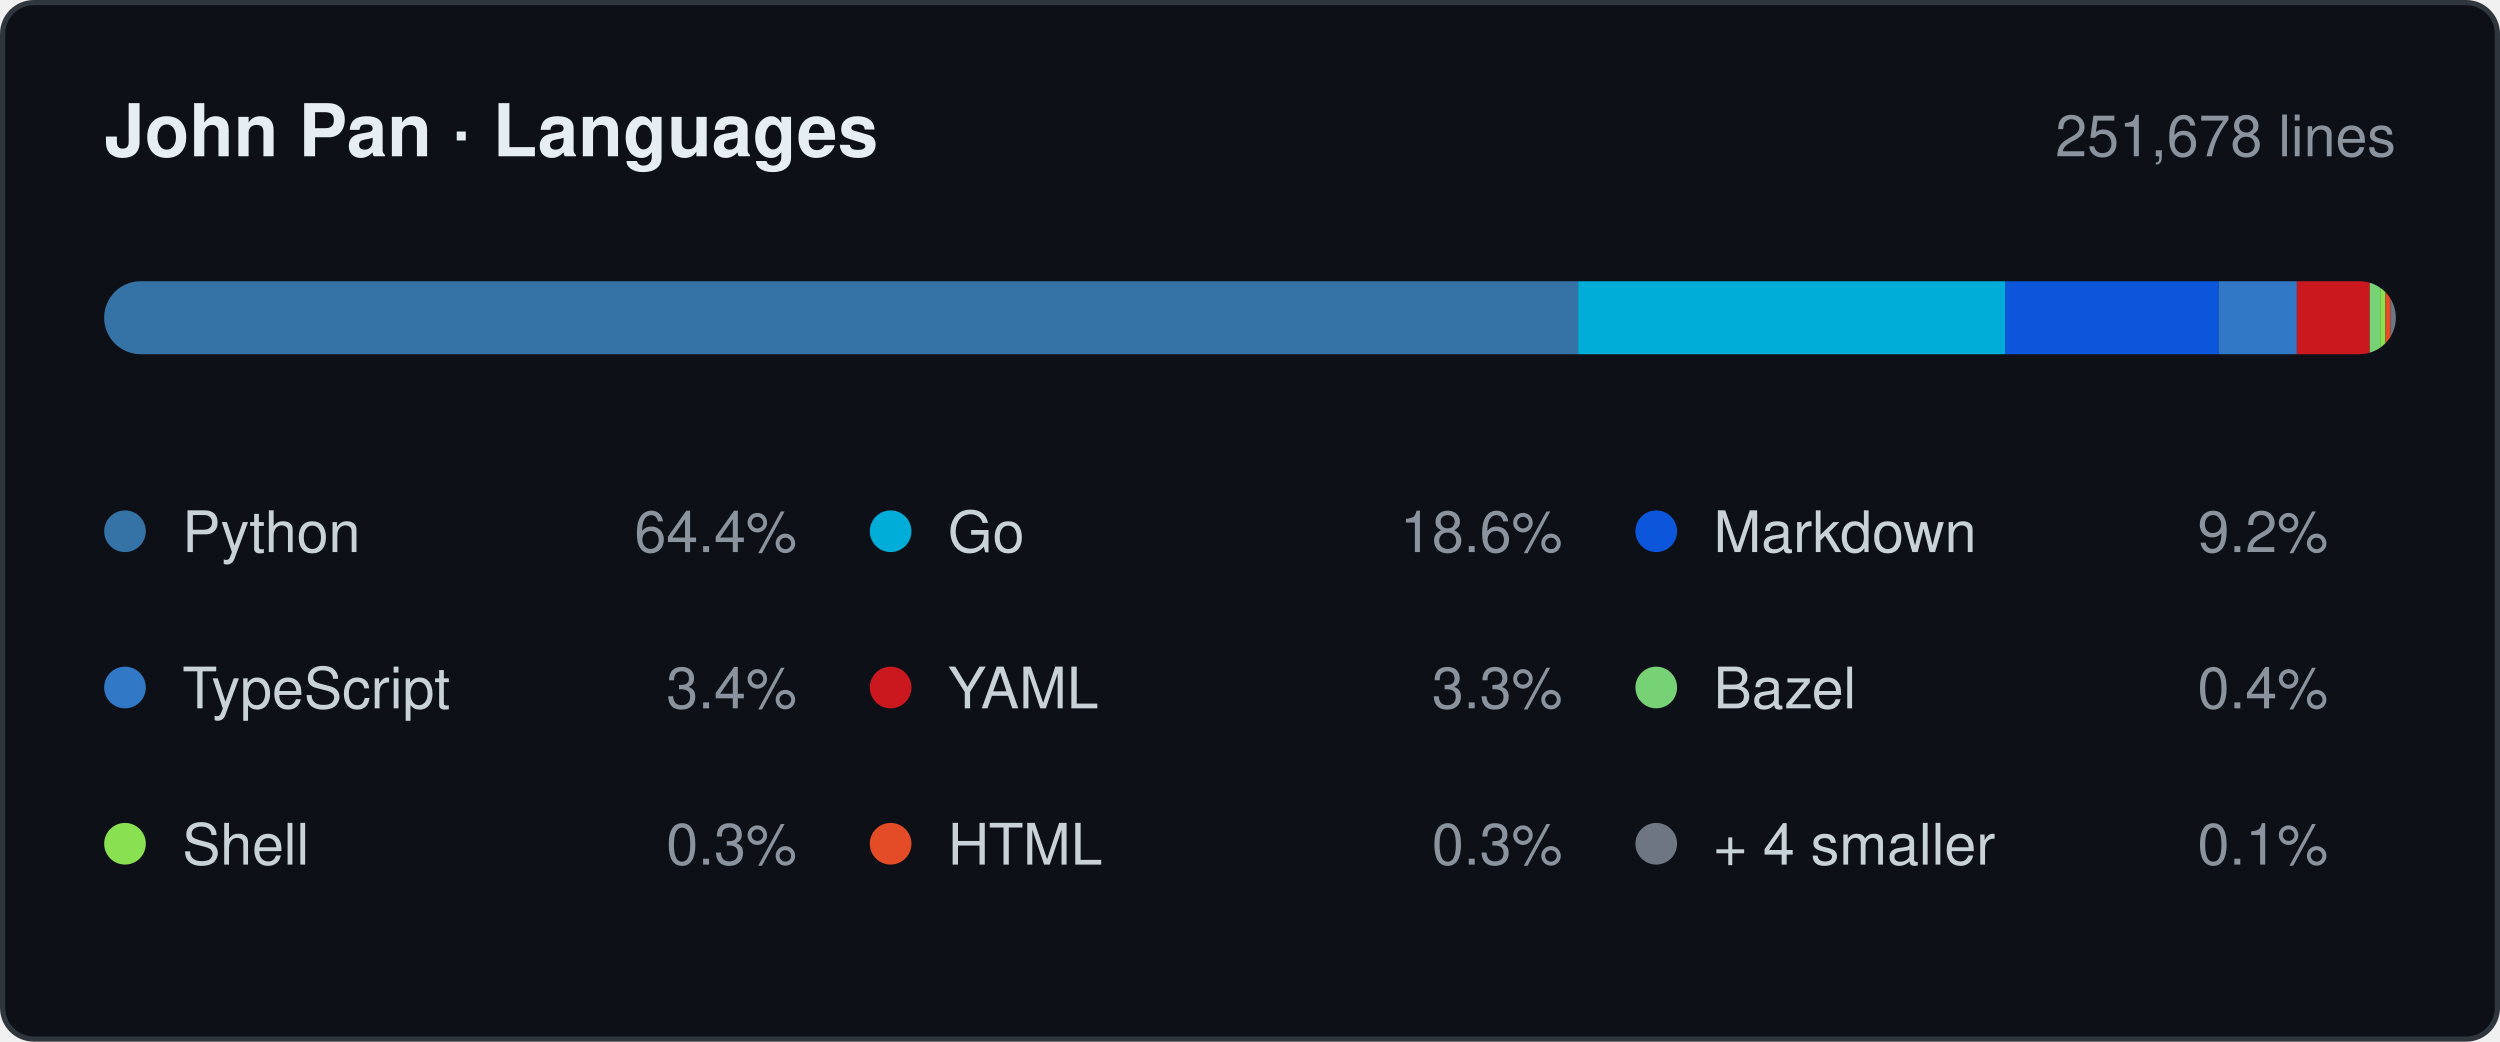
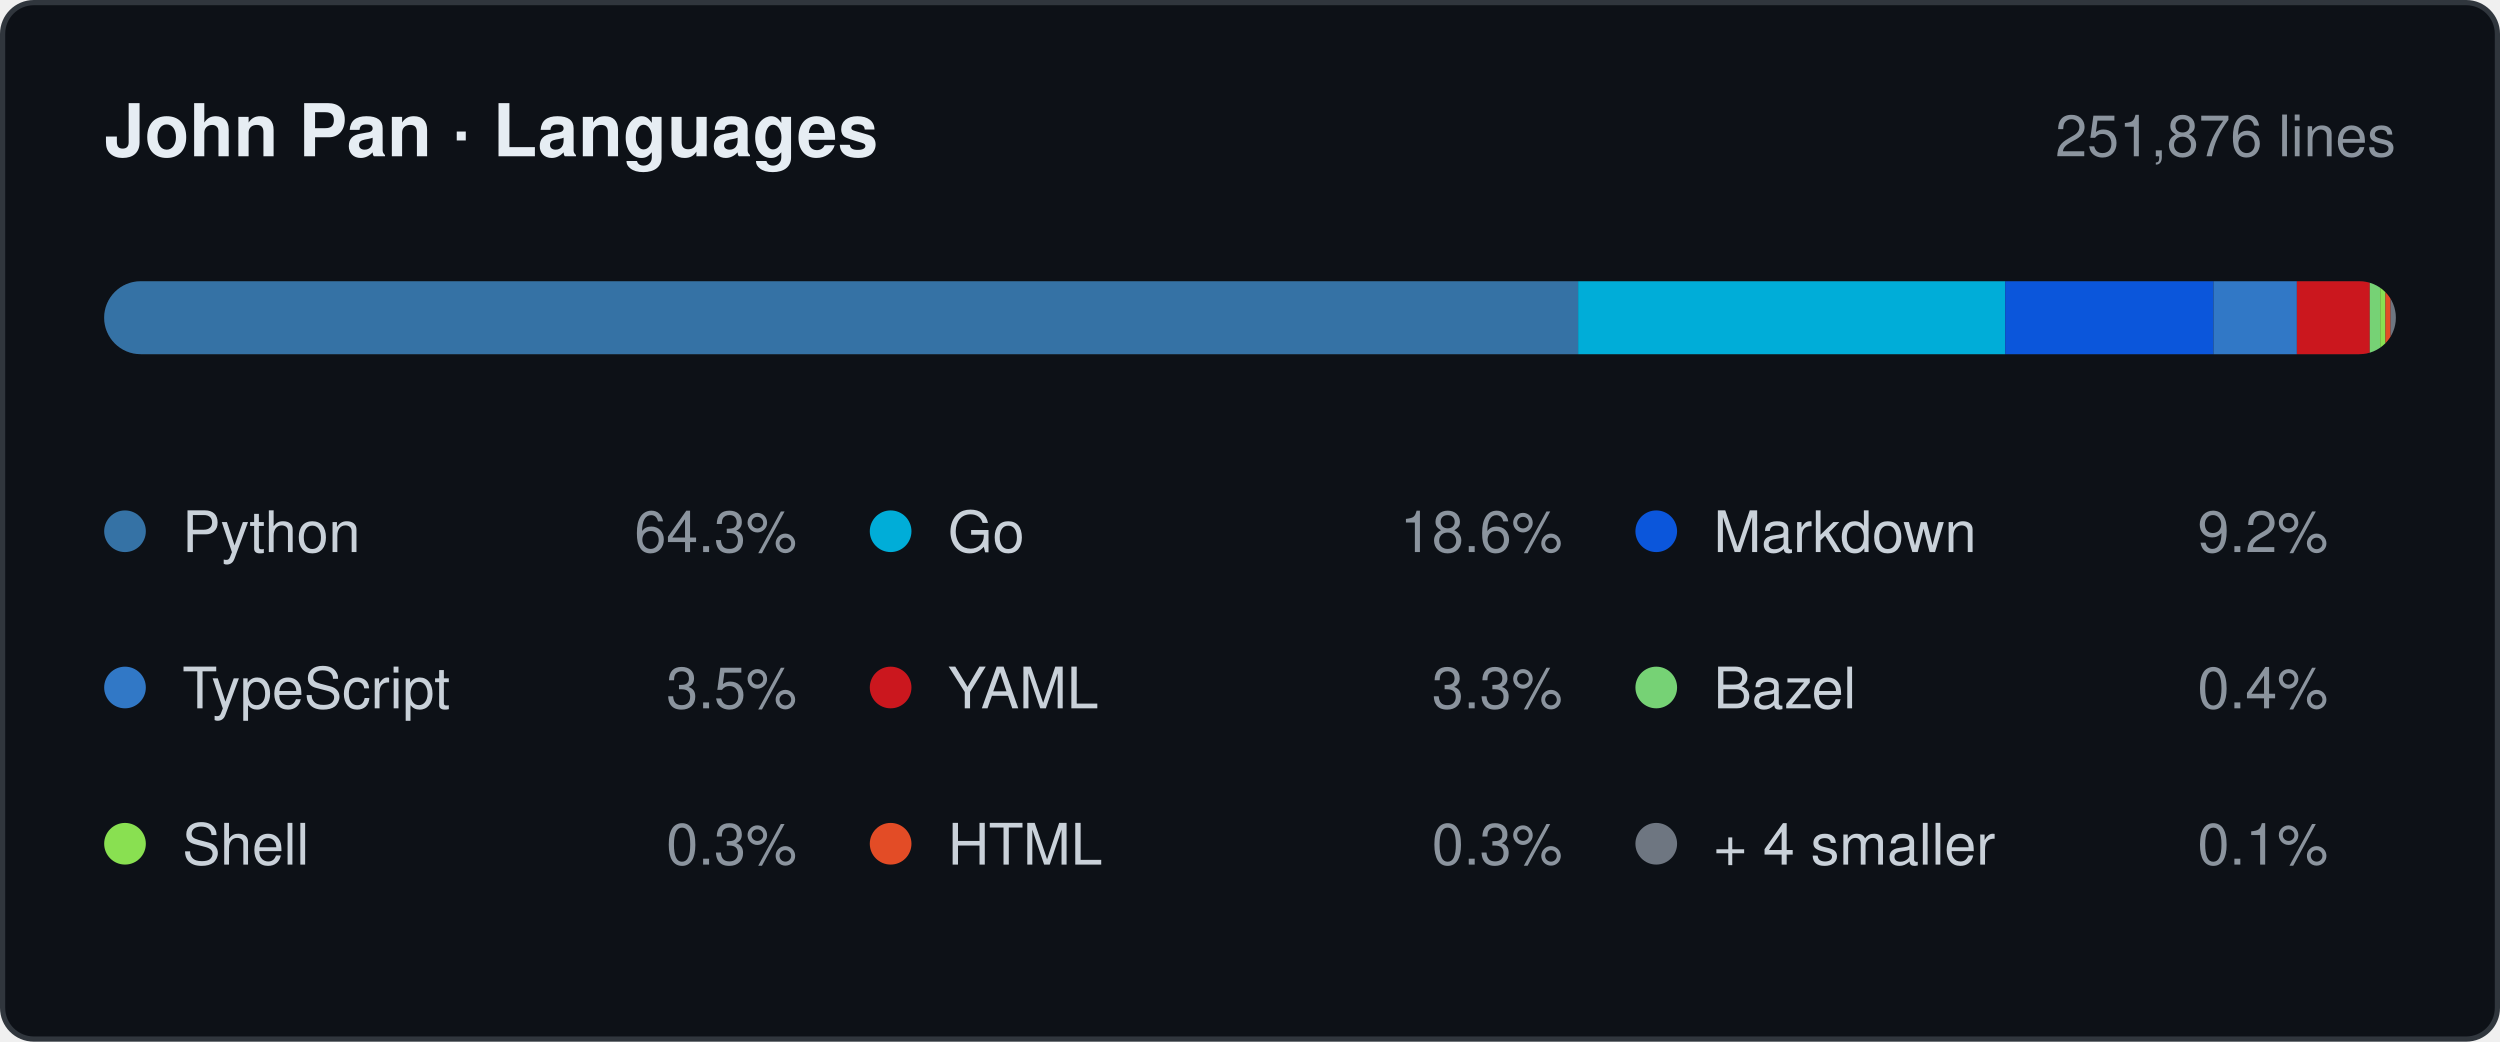
- <svg xmlns="http://www.w3.org/2000/svg" width="480" height="200" viewBox="0 0 480 200" role="img" aria-label="Languages by lines changed, 251,678 in total: Python 64.4%, Go 18.6%, Markdown 9.2%, TypeScript 3.4%, YAML 3.3%, Bazel 0.4%, Shell 0.3%, HTML 0.3%, + 4 smaller 0.1%.">
+ <svg xmlns="http://www.w3.org/2000/svg" width="480" height="200" viewBox="0 0 480 200" role="img" aria-label="Languages by lines changed, 251,876 in total: Python 64.3%, Go 18.6%, Markdown 9.2%, TypeScript 3.5%, YAML 3.3%, Bazel 0.4%, Shell 0.3%, HTML 0.3%, + 4 smaller 0.1%.">
  <style>
    .card   { fill: #0d1117; stroke: #30363d; }
    .title  { fill: #e6edf3; font-weight: 600; font-size: 14px; }
    .window { fill: #8b949e; font-size: 11px; }
    .name   { fill: #c9d1d9; font-size: 11px; }
    .share  { fill: #8b949e; font-size: 11px; }
    .track  { fill: #21262d; }

    @media (prefers-color-scheme: light) {
      .card   { fill: #ffffff; stroke: #d0d7de; }
      .title  { fill: #1f2328; }
      .window { fill: #656d76; }
      .name   { fill: #424a53; }
      .share  { fill: #656d76; }
      .track  { fill: #eaeef2; }
    }

    .s0 { fill: #3572A5; }
    .s1 { fill: #00ADD8; }
    .s2 { fill: #0B56DB; }
    .s3 { fill: #3178C6; }
    .s4 { fill: #CB171E; }
    .s5 { fill: #76D275; }
    .s6 { fill: #89E051; }
    .s7 { fill: #E34C26; }
    .s8 { fill: #6E7681; }

    @media (prefers-color-scheme: light) {
      .s0 { fill: #3572A5; }
      .s1 { fill: #00A1C9; }
      .s2 { fill: #083FA1; }
      .s3 { fill: #3178C6; }
      .s4 { fill: #CB171E; }
      .s5 { fill: #39AA37; }
      .s6 { fill: #54A81E; }
      .s7 { fill: #E34C26; }
      .s8 { fill: #6E7681; }
    }

    text { font-family: -apple-system, BlinkMacSystemFont, "Segoe UI", Helvetica,
                        Arial, sans-serif; }
  </style>
  <defs>
    <clipPath id="bar">
      <rect x="20" y="54" width="440" height="14" rx="7" />
    </clipPath>
  </defs>
  <rect class="card" x="0.5" y="0.5" width="479" height="199" rx="6" />
  <text class="title" x="20" y="30">John Pan · Languages</text>
-   <text class="window" x="460" y="30" text-anchor="end">251,678 lines</text>
+   <text class="window" x="460" y="30" text-anchor="end">251,876 lines</text>
  <rect class="track" x="20" y="54" width="440" height="14" rx="7" />
  <g clip-path="url(#bar)">
    <rect class="s0" x="20" y="54" width="283" height="14" />
    <rect class="s1" x="303" y="54" width="82" height="14" />
-     <rect class="s2" x="385" y="54" width="41" height="14" />
-     <rect class="s3" x="426" y="54" width="15" height="14" />
+     <rect class="s2" x="385" y="54" width="40" height="14" />
+     <rect class="s3" x="425" y="54" width="16" height="14" />
    <rect class="s4" x="441" y="54" width="14" height="14" />
    <rect class="s5" x="455" y="54" width="2" height="14" />
    <rect class="s6" x="457" y="54" width="1" height="14" />
    <rect class="s7" x="458" y="54" width="1" height="14" />
    <rect class="s8" x="459" y="54" width="1" height="14" />
  </g>
  <circle class="s0" cx="24" cy="102" r="4" />
  <text class="name" x="35" y="106">Python</text>
-   <text class="share" x="153" y="106" text-anchor="end">64.4%</text>
+   <text class="share" x="153" y="106" text-anchor="end">64.3%</text>
  <circle class="s1" cx="171" cy="102" r="4" />
  <text class="name" x="182" y="106">Go</text>
  <text class="share" x="300" y="106" text-anchor="end">18.6%</text>
  <circle class="s2" cx="318" cy="102" r="4" />
  <text class="name" x="329" y="106">Markdown</text>
  <text class="share" x="447" y="106" text-anchor="end">9.2%</text>
  <circle class="s3" cx="24" cy="132" r="4" />
  <text class="name" x="35" y="136">TypeScript</text>
-   <text class="share" x="153" y="136" text-anchor="end">3.4%</text>
+   <text class="share" x="153" y="136" text-anchor="end">3.5%</text>
  <circle class="s4" cx="171" cy="132" r="4" />
  <text class="name" x="182" y="136">YAML</text>
  <text class="share" x="300" y="136" text-anchor="end">3.3%</text>
  <circle class="s5" cx="318" cy="132" r="4" />
  <text class="name" x="329" y="136">Bazel</text>
  <text class="share" x="447" y="136" text-anchor="end">0.4%</text>
  <circle class="s6" cx="24" cy="162" r="4" />
  <text class="name" x="35" y="166">Shell</text>
  <text class="share" x="153" y="166" text-anchor="end">0.3%</text>
  <circle class="s7" cx="171" cy="162" r="4" />
  <text class="name" x="182" y="166">HTML</text>
  <text class="share" x="300" y="166" text-anchor="end">0.3%</text>
  <circle class="s8" cx="318" cy="162" r="4" />
  <text class="name" x="329" y="166">+ 4 smaller</text>
  <text class="share" x="447" y="166" text-anchor="end">0.1%</text>
</svg>
